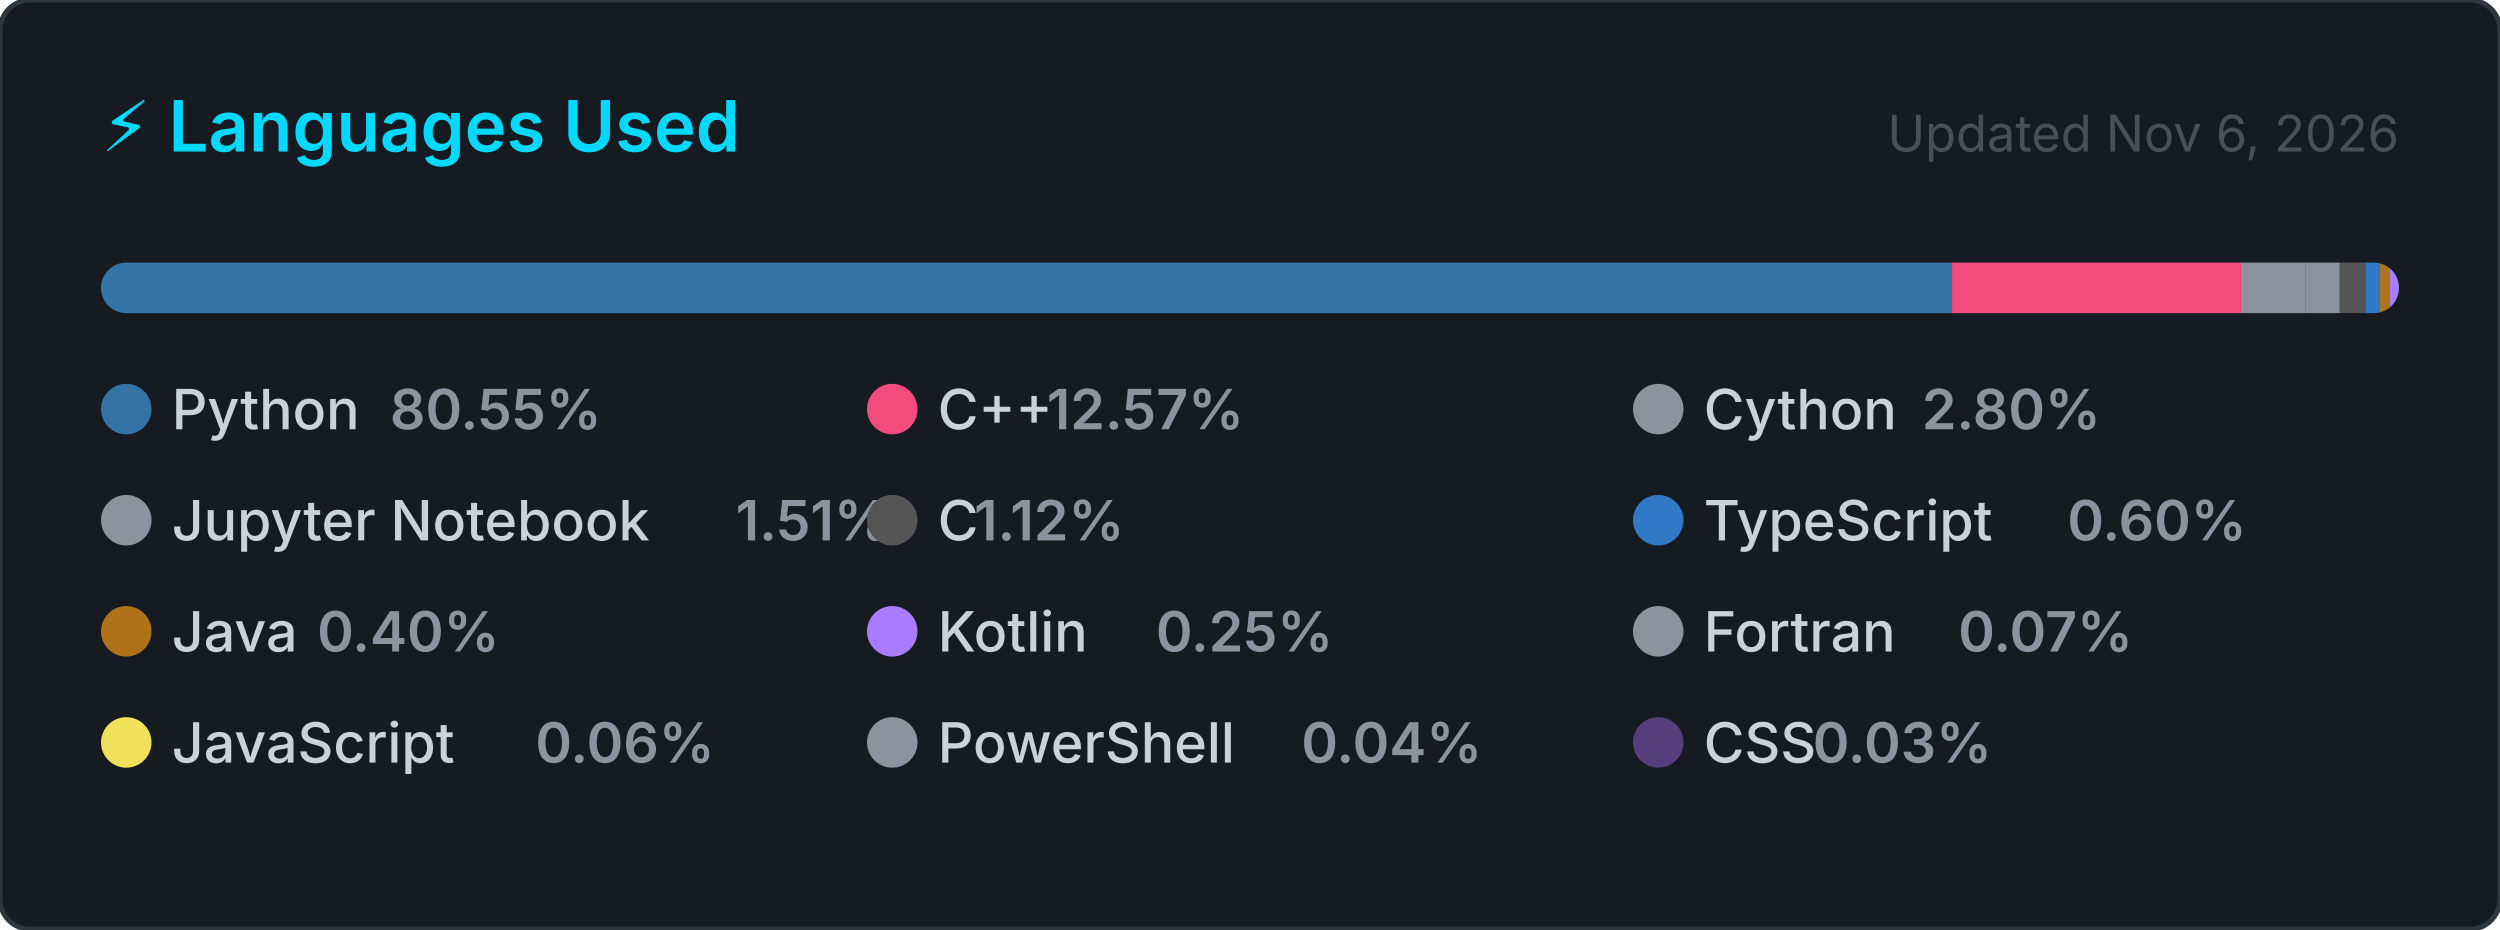
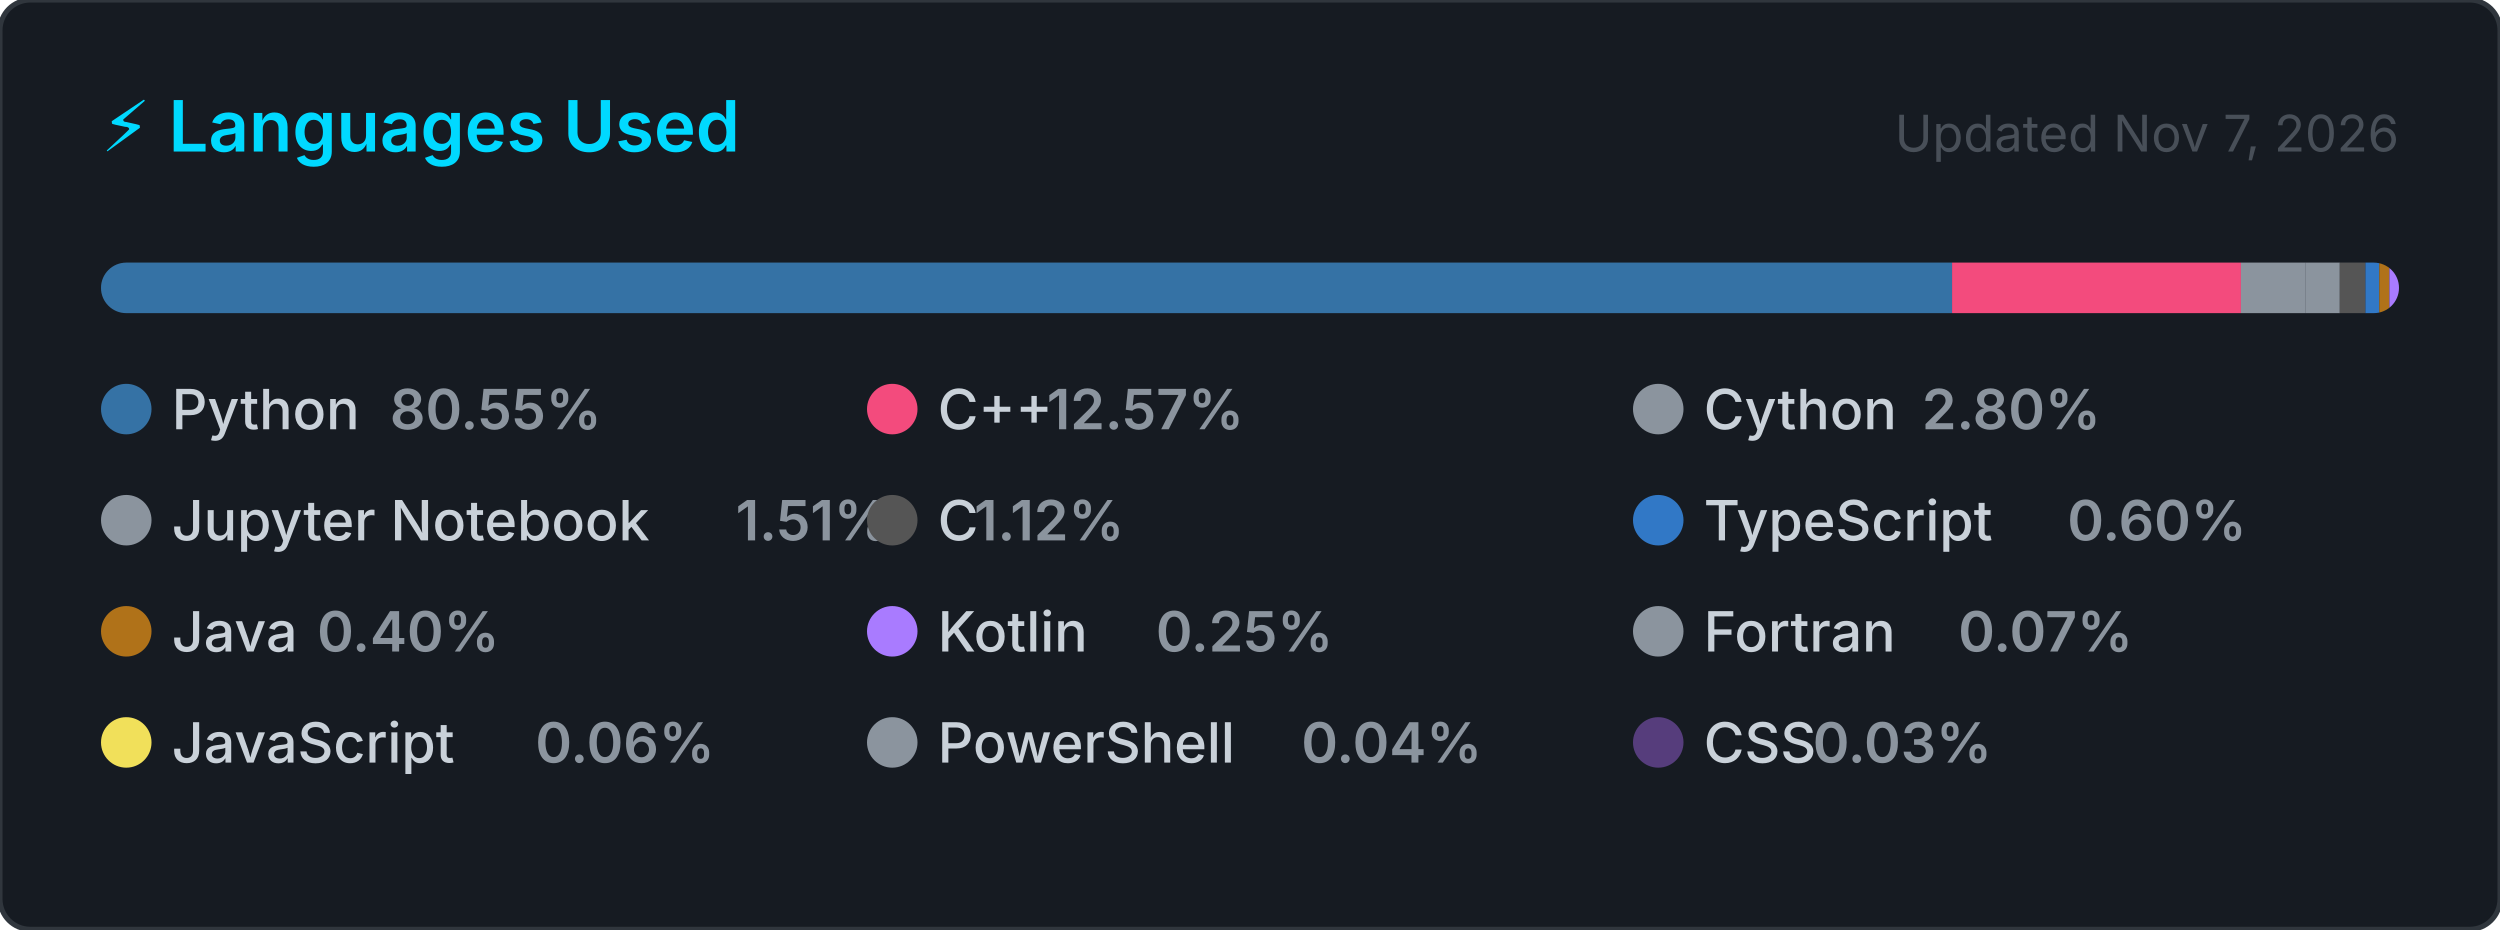
<svg xmlns="http://www.w3.org/2000/svg" width="495" height="184" viewBox="0 0 495 184" role="img" aria-label="Top programming languages for Claudia-Rocha-H">
  <style>
    .card      { fill: #161b22; stroke: #30363d; stroke-width: 1; }
    .title     { font: 600 14px -apple-system, BlinkMacSystemFont, 'Segoe UI', sans-serif; fill: #00D9FF; }
    .updated   { font: 400 10px -apple-system, BlinkMacSystemFont, 'Segoe UI', sans-serif; fill: #484f58; }
    .lang-name { font: 500 11px -apple-system, BlinkMacSystemFont, 'Segoe UI', sans-serif; fill: #c9d1d9; }
    .lang-pct  { font: 600 11px -apple-system, BlinkMacSystemFont, 'Segoe UI', sans-serif; fill: #8b949e; }
  </style>
  <defs>
    <clipPath id="bar-clip">
      <rect x="20" y="52" width="455" height="10" rx="5" />
    </clipPath>
  </defs>
  <rect width="495" height="184" rx="6" ry="6" class="card" />
  <text x="20" y="30" class="title">⚡ Languages Used</text>
-   <text x="475" y="30" class="updated" text-anchor="end">Updated Nov 6, 2026</text>
+   <text x="475" y="30" class="updated" text-anchor="end">Updated Nov 7, 2026</text>
  <rect x="20" y="52" width="455" height="10" rx="5" fill="#21262d" />
  <g clip-path="url(#bar-clip)">
    <rect x="20.00" y="52" width="366.51" height="10" fill="#3572A5" />
    <rect x="386.51" y="52" width="57.20" height="10" fill="#f34b7d" />
    <rect x="443.71" y="52" width="12.72" height="10" fill="#8b949e" />
    <rect x="456.43" y="52" width="6.85" height="10" fill="#8b949e" />
    <rect x="463.28" y="52" width="5.08" height="10" fill="#555555" />
    <rect x="468.36" y="52" width="2.74" height="10" fill="#3178c6" />
    <rect x="471.10" y="52" width="2.00" height="10" fill="#b07219" />
    <rect x="473.10" y="52" width="2.00" height="10" fill="#A97BFF" />
    <rect x="475.10" y="52" width="2.00" height="10" fill="#8b949e" />
    <rect x="477.10" y="52" width="2.00" height="10" fill="#f1e05a" />
    <rect x="479.10" y="52" width="2.00" height="10" fill="#8b949e" />
    <rect x="481.10" y="52" width="2.00" height="10" fill="#563d7c" />
  </g>
  <g transform="translate(20, 76)">
    <circle cx="5" cy="5" r="5" fill="#3572A5" />
    <text x="14" y="9" class="lang-name">Python</text>
    <text x="14" y="9" class="lang-pct" dx="43.2">80.55%</text>
  </g>
  <g transform="translate(171.6667, 76)">
    <circle cx="5" cy="5" r="5" fill="#f34b7d" />
    <text x="14" y="9" class="lang-name">C++</text>
    <text x="14" y="9" class="lang-pct" dx="21.6">12.57%</text>
  </g>
  <g transform="translate(323.3333, 76)">
    <circle cx="5" cy="5" r="5" fill="#8b949e" />
    <text x="14" y="9" class="lang-name">Cython</text>
    <text x="14" y="9" class="lang-pct" dx="43.2">2.80%</text>
  </g>
  <g transform="translate(20, 98)">
    <circle cx="5" cy="5" r="5" fill="#8b949e" />
    <text x="14" y="9" class="lang-name">Jupyter Notebook</text>
    <text x="14" y="9" class="lang-pct" dx="111.667">1.51%</text>
  </g>
  <g transform="translate(171.6667, 98)">
    <circle cx="5" cy="5" r="5" fill="#555555" />
    <text x="14" y="9" class="lang-name">C</text>
    <text x="14" y="9" class="lang-pct" dx="7.2">1.12%</text>
  </g>
  <g transform="translate(323.3333, 98)">
    <circle cx="5" cy="5" r="5" fill="#3178c6" />
    <text x="14" y="9" class="lang-name">TypeScript</text>
    <text x="14" y="9" class="lang-pct" dx="72">0.60%</text>
  </g>
  <g transform="translate(20, 120)">
    <circle cx="5" cy="5" r="5" fill="#b07219" />
    <text x="14" y="9" class="lang-name">Java</text>
    <text x="14" y="9" class="lang-pct" dx="28.8">0.40%</text>
  </g>
  <g transform="translate(171.6667, 120)">
    <circle cx="5" cy="5" r="5" fill="#A97BFF" />
    <text x="14" y="9" class="lang-name">Kotlin</text>
    <text x="14" y="9" class="lang-pct" dx="43.2">0.25%</text>
  </g>
  <g transform="translate(323.3333, 120)">
    <circle cx="5" cy="5" r="5" fill="#8b949e" />
    <text x="14" y="9" class="lang-name">Fortran</text>
    <text x="14" y="9" class="lang-pct" dx="50.4">0.07%</text>
  </g>
  <g transform="translate(20, 142)">
    <circle cx="5" cy="5" r="5" fill="#f1e05a" />
    <text x="14" y="9" class="lang-name">JavaScript</text>
    <text x="14" y="9" class="lang-pct" dx="72">0.06%</text>
  </g>
  <g transform="translate(171.6667, 142)">
    <circle cx="5" cy="5" r="5" fill="#8b949e" />
    <text x="14" y="9" class="lang-name">PowerShell</text>
    <text x="14" y="9" class="lang-pct" dx="72">0.04%</text>
  </g>
  <g transform="translate(323.3333, 142)">
    <circle cx="5" cy="5" r="5" fill="#563d7c" />
    <text x="14" y="9" class="lang-name">CSS</text>
    <text x="14" y="9" class="lang-pct" dx="21.6">0.03%</text>
  </g>
</svg>
